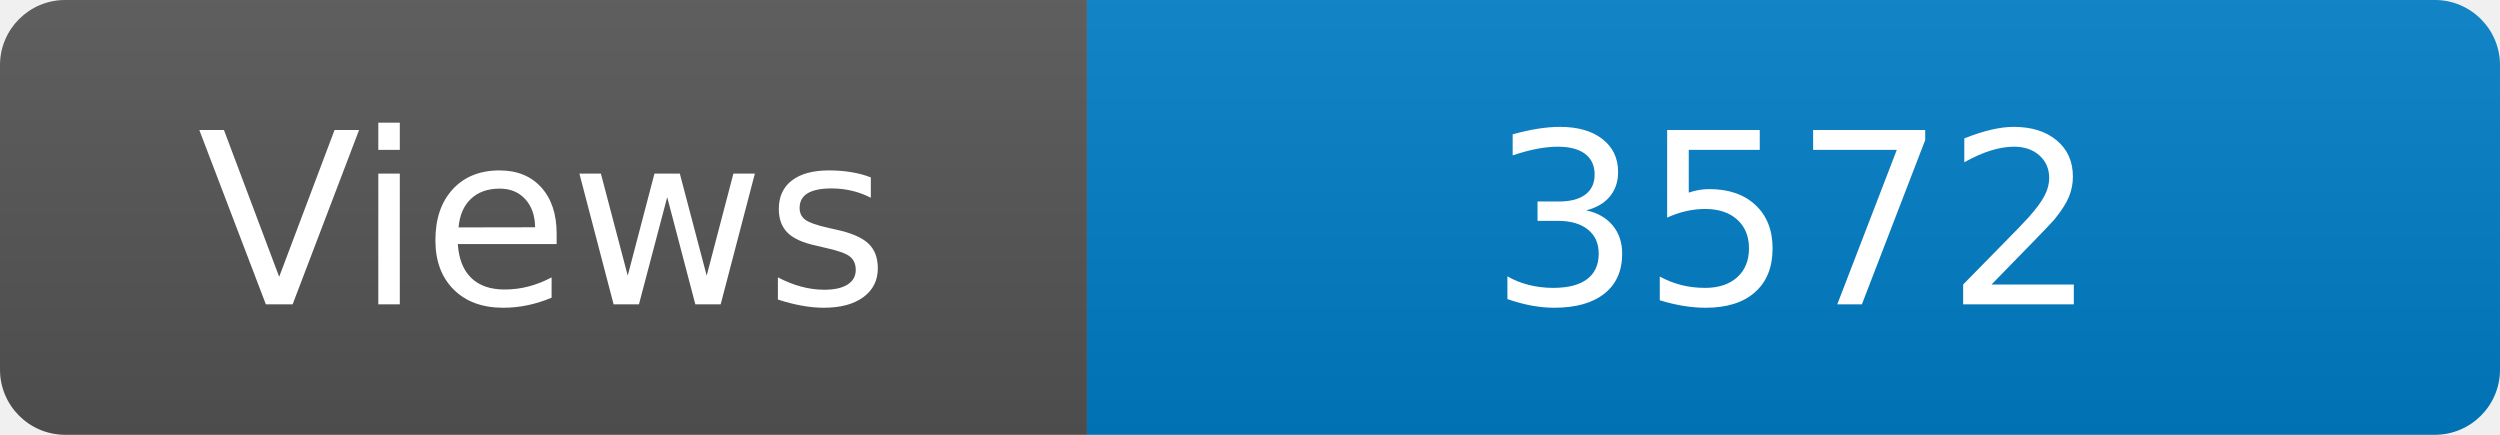
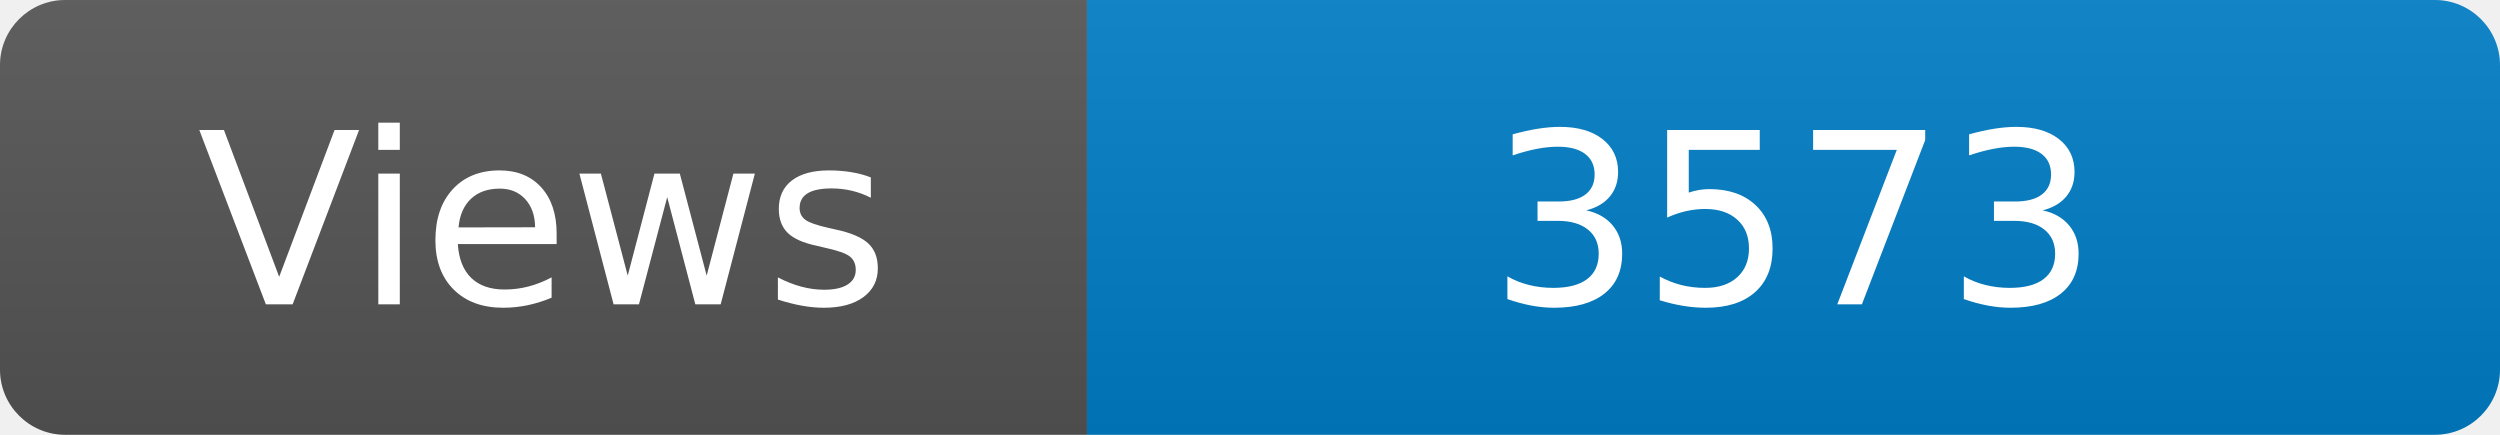
<svg xmlns="http://www.w3.org/2000/svg" width="115" height="20" role="img" aria-label="Maintained?: yes">
  <linearGradient id="s" x2="0" y2="100%">
    <stop offset="0" stop-color="#bbb" stop-opacity=".1" />
    <stop offset="1" stop-opacity=".1" />
  </linearGradient>
  <clipPath id="r">
    <rect width="115" height="20" rx="3" fill="#fff" />
  </clipPath>
  <g clip-path="url(#r)">
    <rect width="50" height="20" fill="#555" />
    <rect x="50" width="160" height="20" fill="#007ec6" />
    <rect width="115" height="20" fill="url(#s)" />
  </g>
  <g fill="#fff" text-anchor="middle" font-family="Verdana,Geneva,DejaVu Sans,sans-serif" font-size="110">
    <text x="250" y="140" transform="scale(.1)" fill="#fff">Views</text>
-     <text x="825" y="140" transform="scale(.1)" fill="#fff">3572</text>
+     <text x="825" y="140" transform="scale(.1)" fill="#fff">3573</text>
  </g>
</svg>
